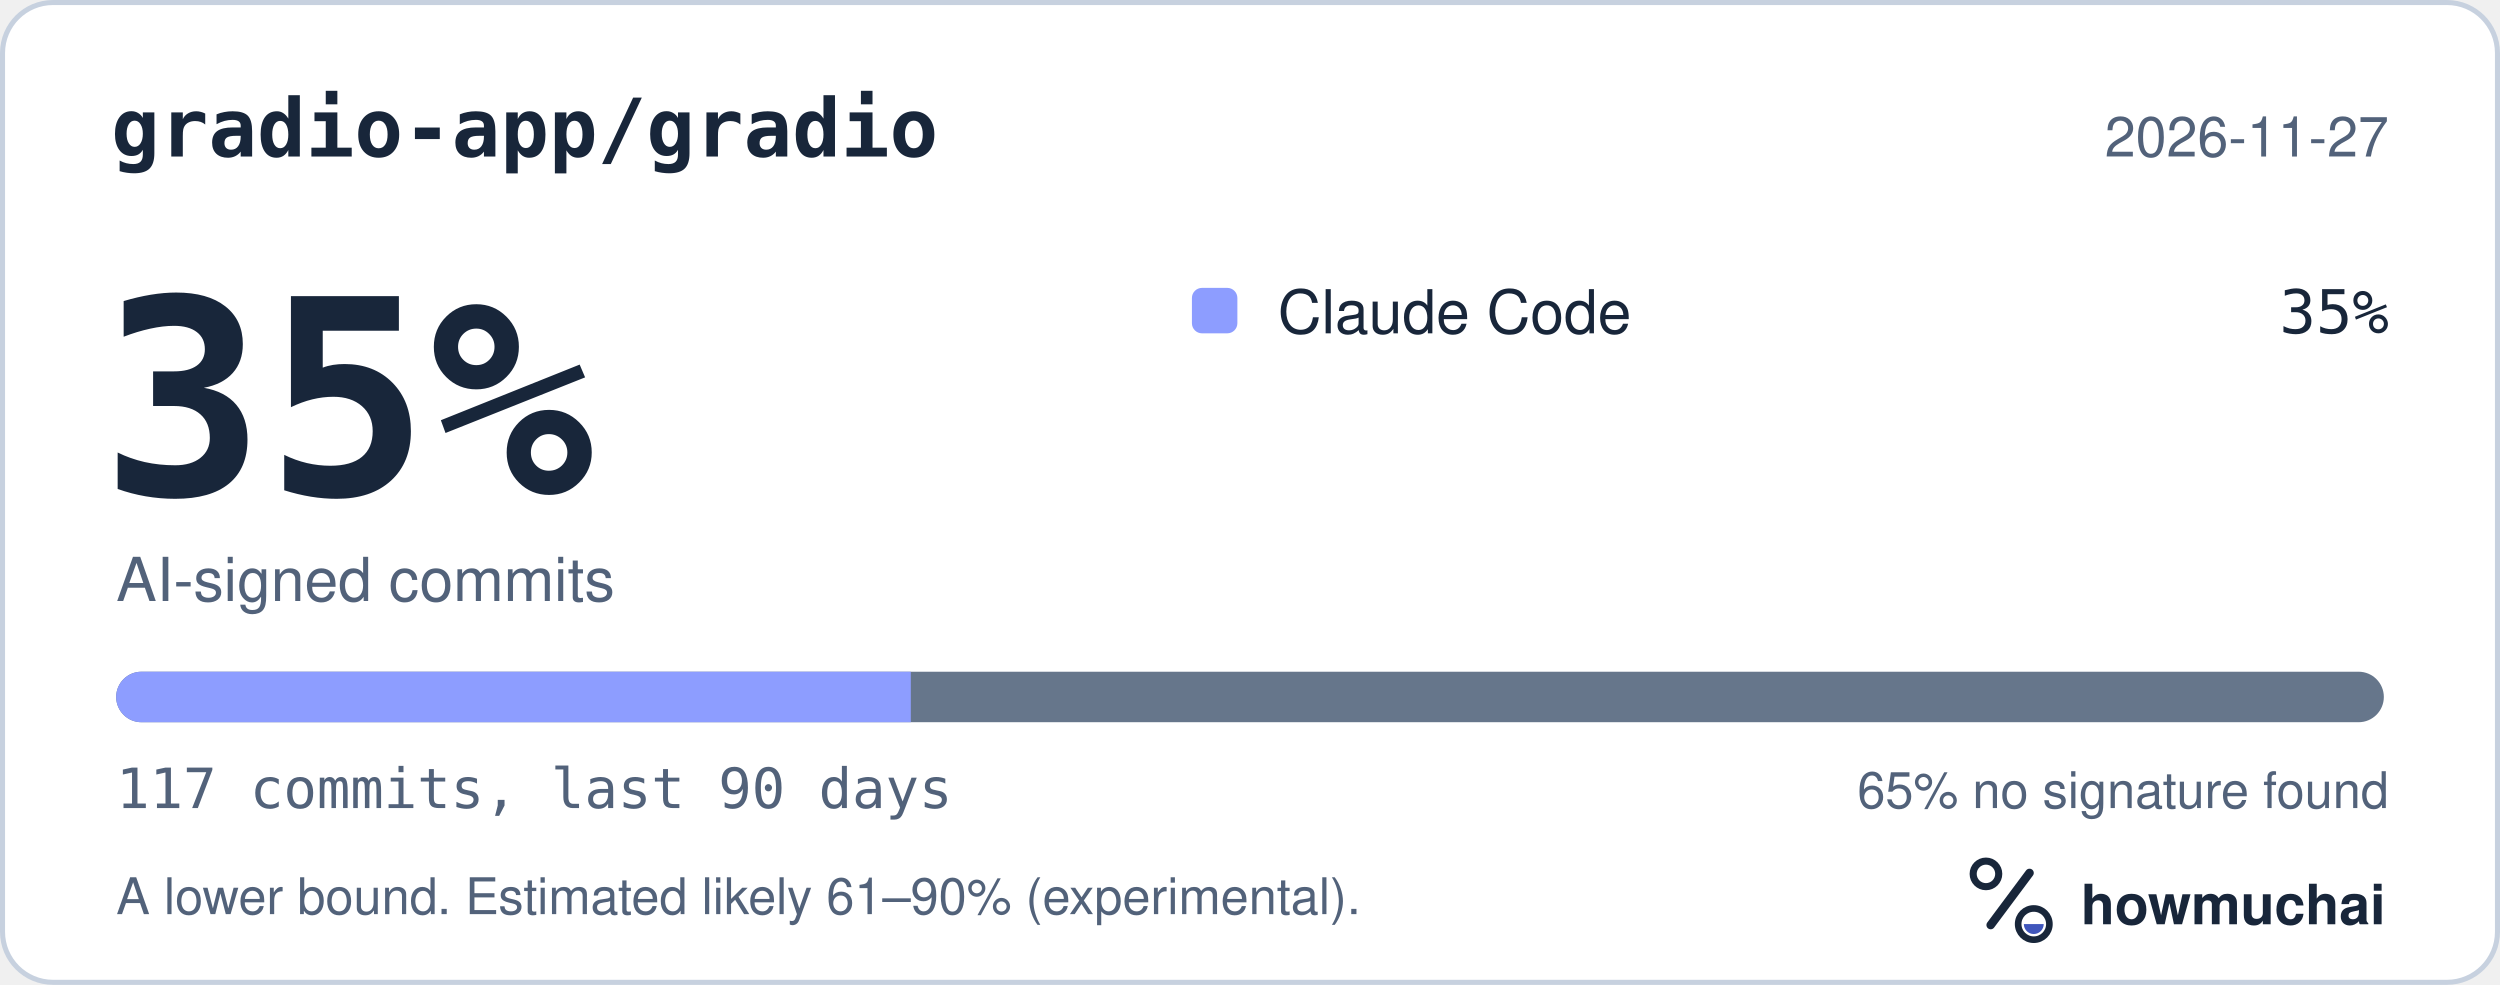
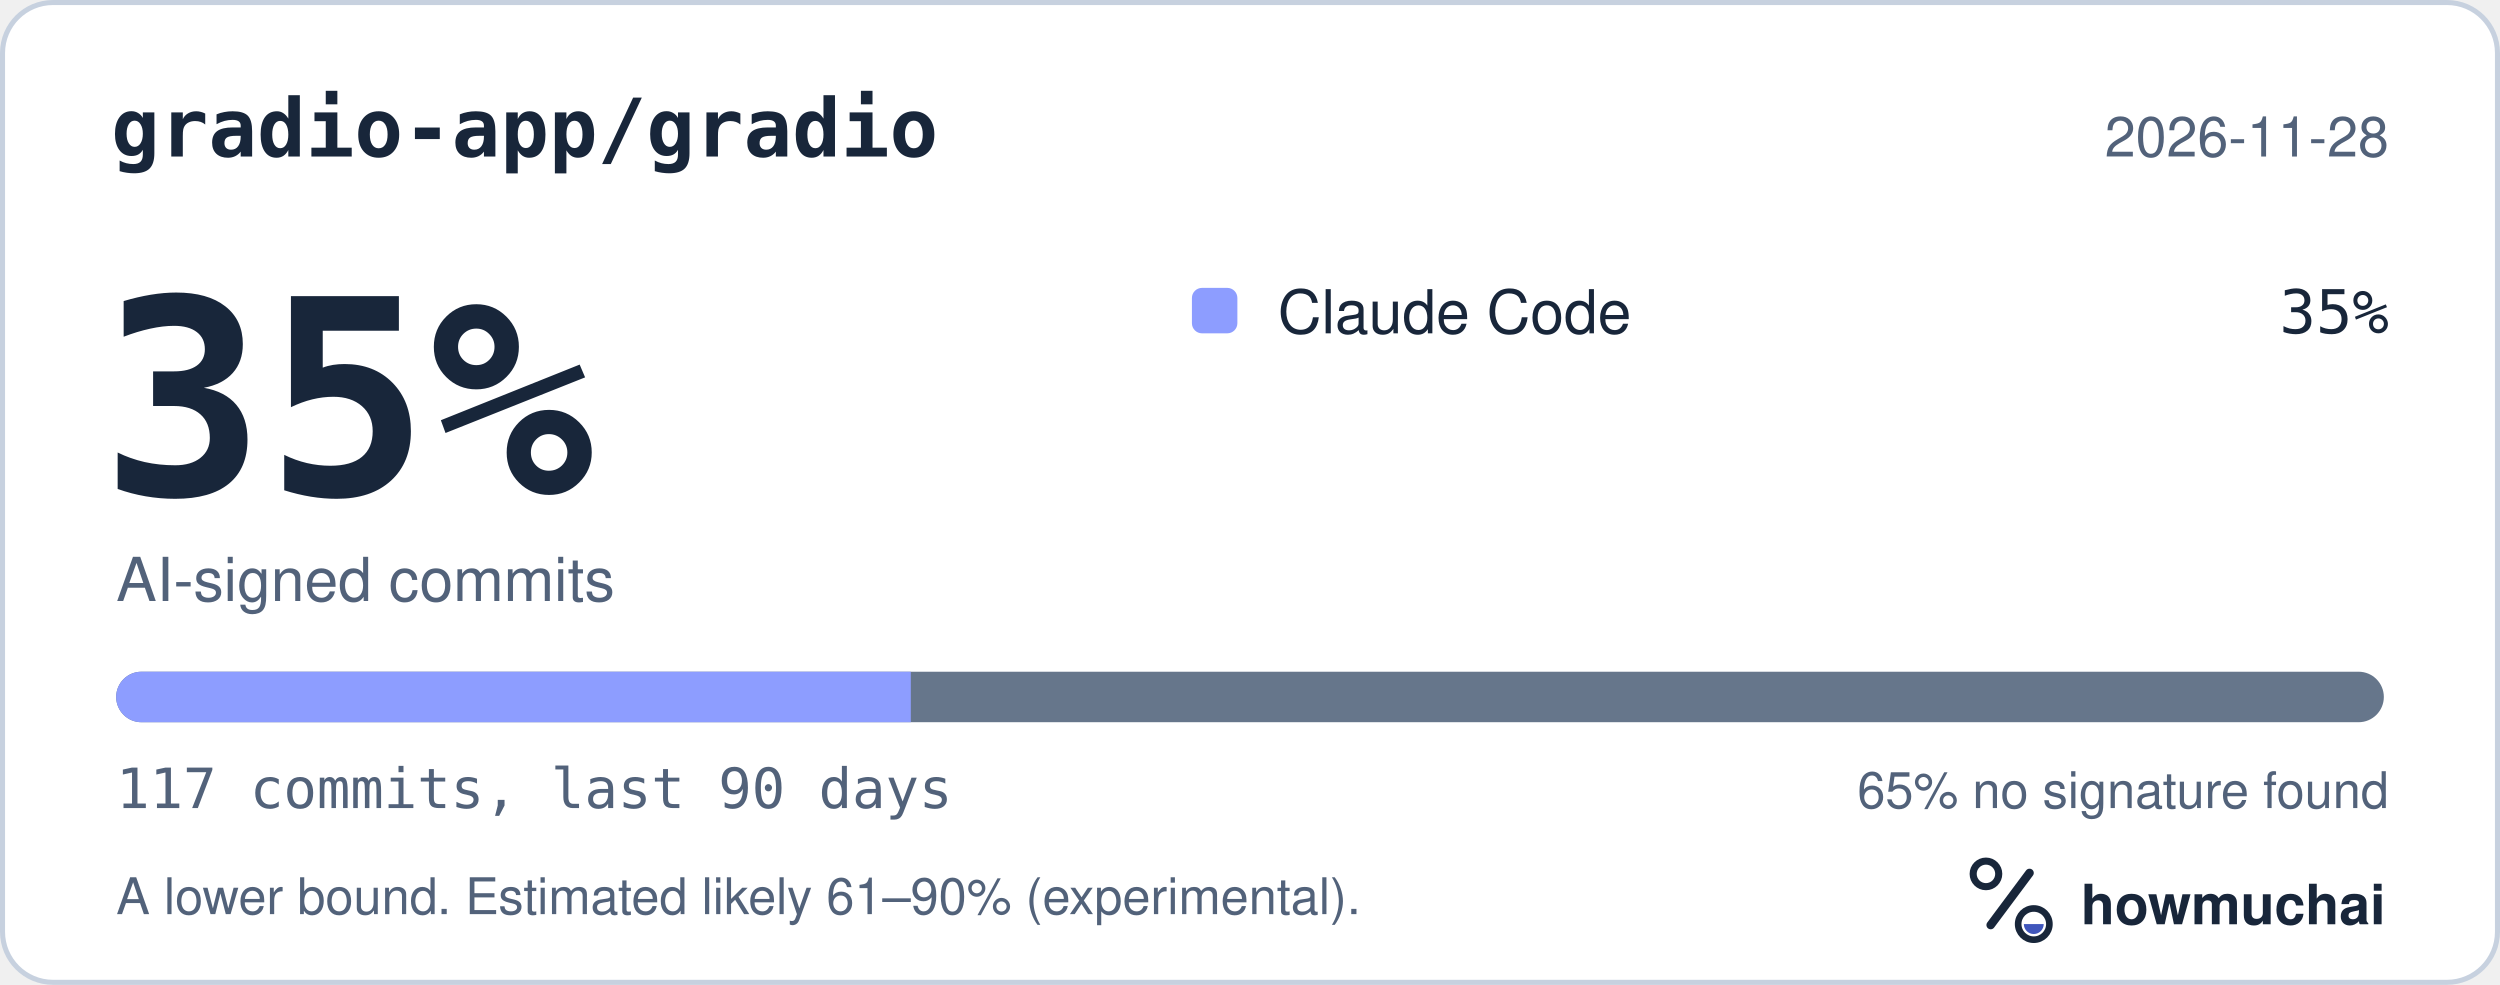
<svg xmlns="http://www.w3.org/2000/svg" width="495" height="195" viewBox="0 0 495 195" role="img" aria-labelledby="hm-t hm-d">
  <rect x="0.5" y="0.5" width="494" height="194" rx="10" fill="#FFFFFF" stroke="#C7D1DF" />
  <text x="22" y="31" fill="#18263A" font-family="ui-monospace, SF Mono, Menlo, Consolas, IBM Plex Mono, monospace" font-size="16" font-weight="600">gradio-app/gradio</text>
-   <text x="473" y="31" fill="#52627A" font-family="-apple-system, BlinkMacSystemFont, Segoe UI, Helvetica, Arial, Fira Sans, sans-serif" font-size="11" text-anchor="end">2026-11-27</text>
+   <text x="473" y="31" fill="#52627A" font-family="-apple-system, BlinkMacSystemFont, Segoe UI, Helvetica, Arial, Fira Sans, sans-serif" font-size="11" text-anchor="end">2026-11-28</text>
  <text x="20" y="98" fill="#18263A" font-family="ui-monospace, SF Mono, Menlo, Consolas, IBM Plex Mono, monospace" font-size="54" font-weight="700">35%</text>
  <text x="23" y="119" fill="#52627A" font-family="-apple-system, BlinkMacSystemFont, Segoe UI, Helvetica, Arial, Fira Sans, sans-serif" font-size="12">AI-signed commits</text>
  <rect x="236" y="57" width="9" height="9" rx="2" fill="#8D9DFF" />
  <text x="253" y="66" fill="#18263A" font-family="-apple-system, BlinkMacSystemFont, Segoe UI, Helvetica, Arial, Fira Sans, sans-serif" font-size="12">Claude Code</text>
  <text x="473" y="66" fill="#18263A" font-family="ui-monospace, SF Mono, Menlo, Consolas, IBM Plex Mono, monospace" font-size="12" text-anchor="end">35%</text>
  <defs>
    <clipPath id="hm-bar">
      <rect x="23" y="133" width="449" height="10" rx="5" />
    </clipPath>
  </defs>
  <rect x="23" y="133" width="449" height="10" rx="5" fill="#66768B" />
  <g clip-path="url(#hm-bar)">
    <rect x="23.00" y="133" width="157.34" height="10" fill="#8D9DFF" />
  </g>
  <text x="23" y="160" fill="#52627A" font-family="ui-monospace, SF Mono, Menlo, Consolas, IBM Plex Mono, monospace" font-size="11">117 commits, last 90 days</text>
  <text x="473" y="160" fill="#52627A" font-family="-apple-system, BlinkMacSystemFont, Segoe UI, Helvetica, Arial, Fira Sans, sans-serif" font-size="10" text-anchor="end">65% no signature found</text>
  <text x="23" y="181" fill="#52627A" font-family="-apple-system, BlinkMacSystemFont, Segoe UI, Helvetica, Arial, Fira Sans, sans-serif" font-size="10">A lower bound. Estimated likely 61–90% (experimental).</text>
  <g transform="translate(386 166) scale(0.046875)">
    <circle cx="154" cy="150" r="54" fill="none" stroke="#18263A" stroke-width="30" />
    <path d="M174 366 338 146" fill="none" stroke="#18263A" stroke-width="36" stroke-linecap="round" />
    <circle cx="356" cy="362" r="66" fill="none" stroke="#18263A" stroke-width="28" />
    <path d="M314 362a42 42 0 0 0 84 0Z" fill="#4056BC" />
  </g>
  <text x="412" y="183" fill="#18263A" font-family="-apple-system, BlinkMacSystemFont, Segoe UI, Helvetica, Arial, Fira Sans, sans-serif" font-size="11" font-weight="650">howmuchai</text>
</svg>
